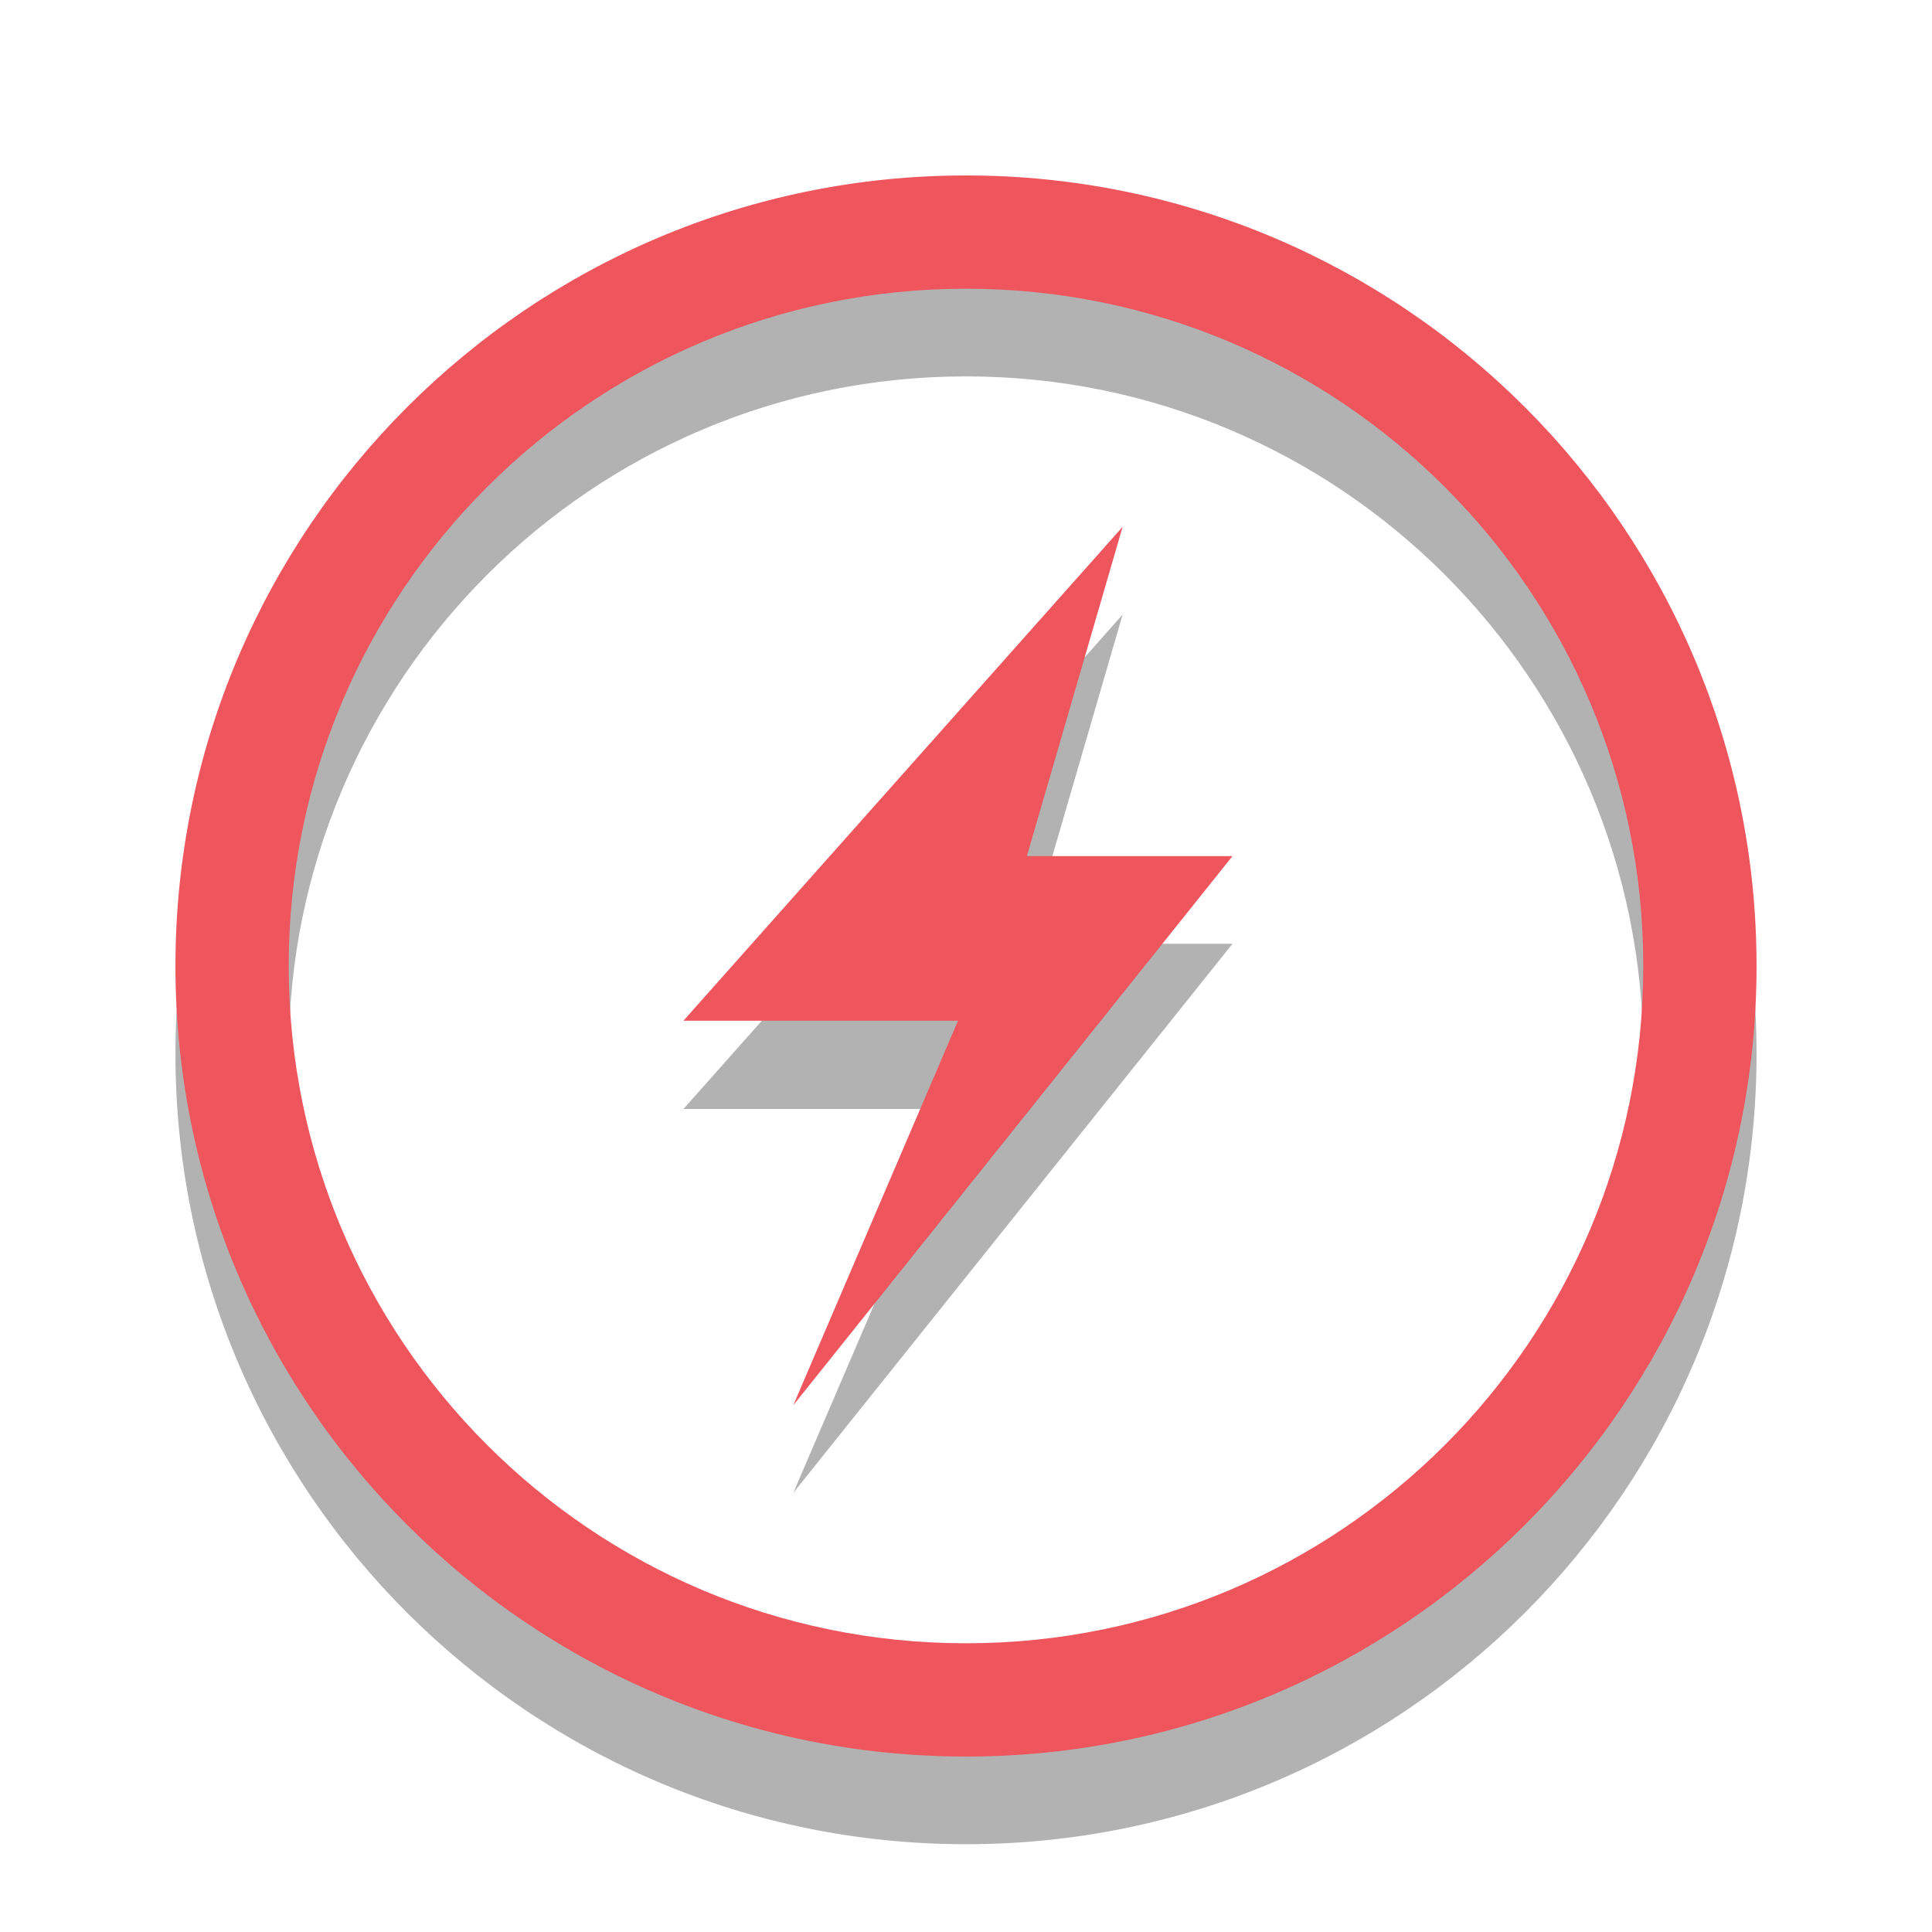
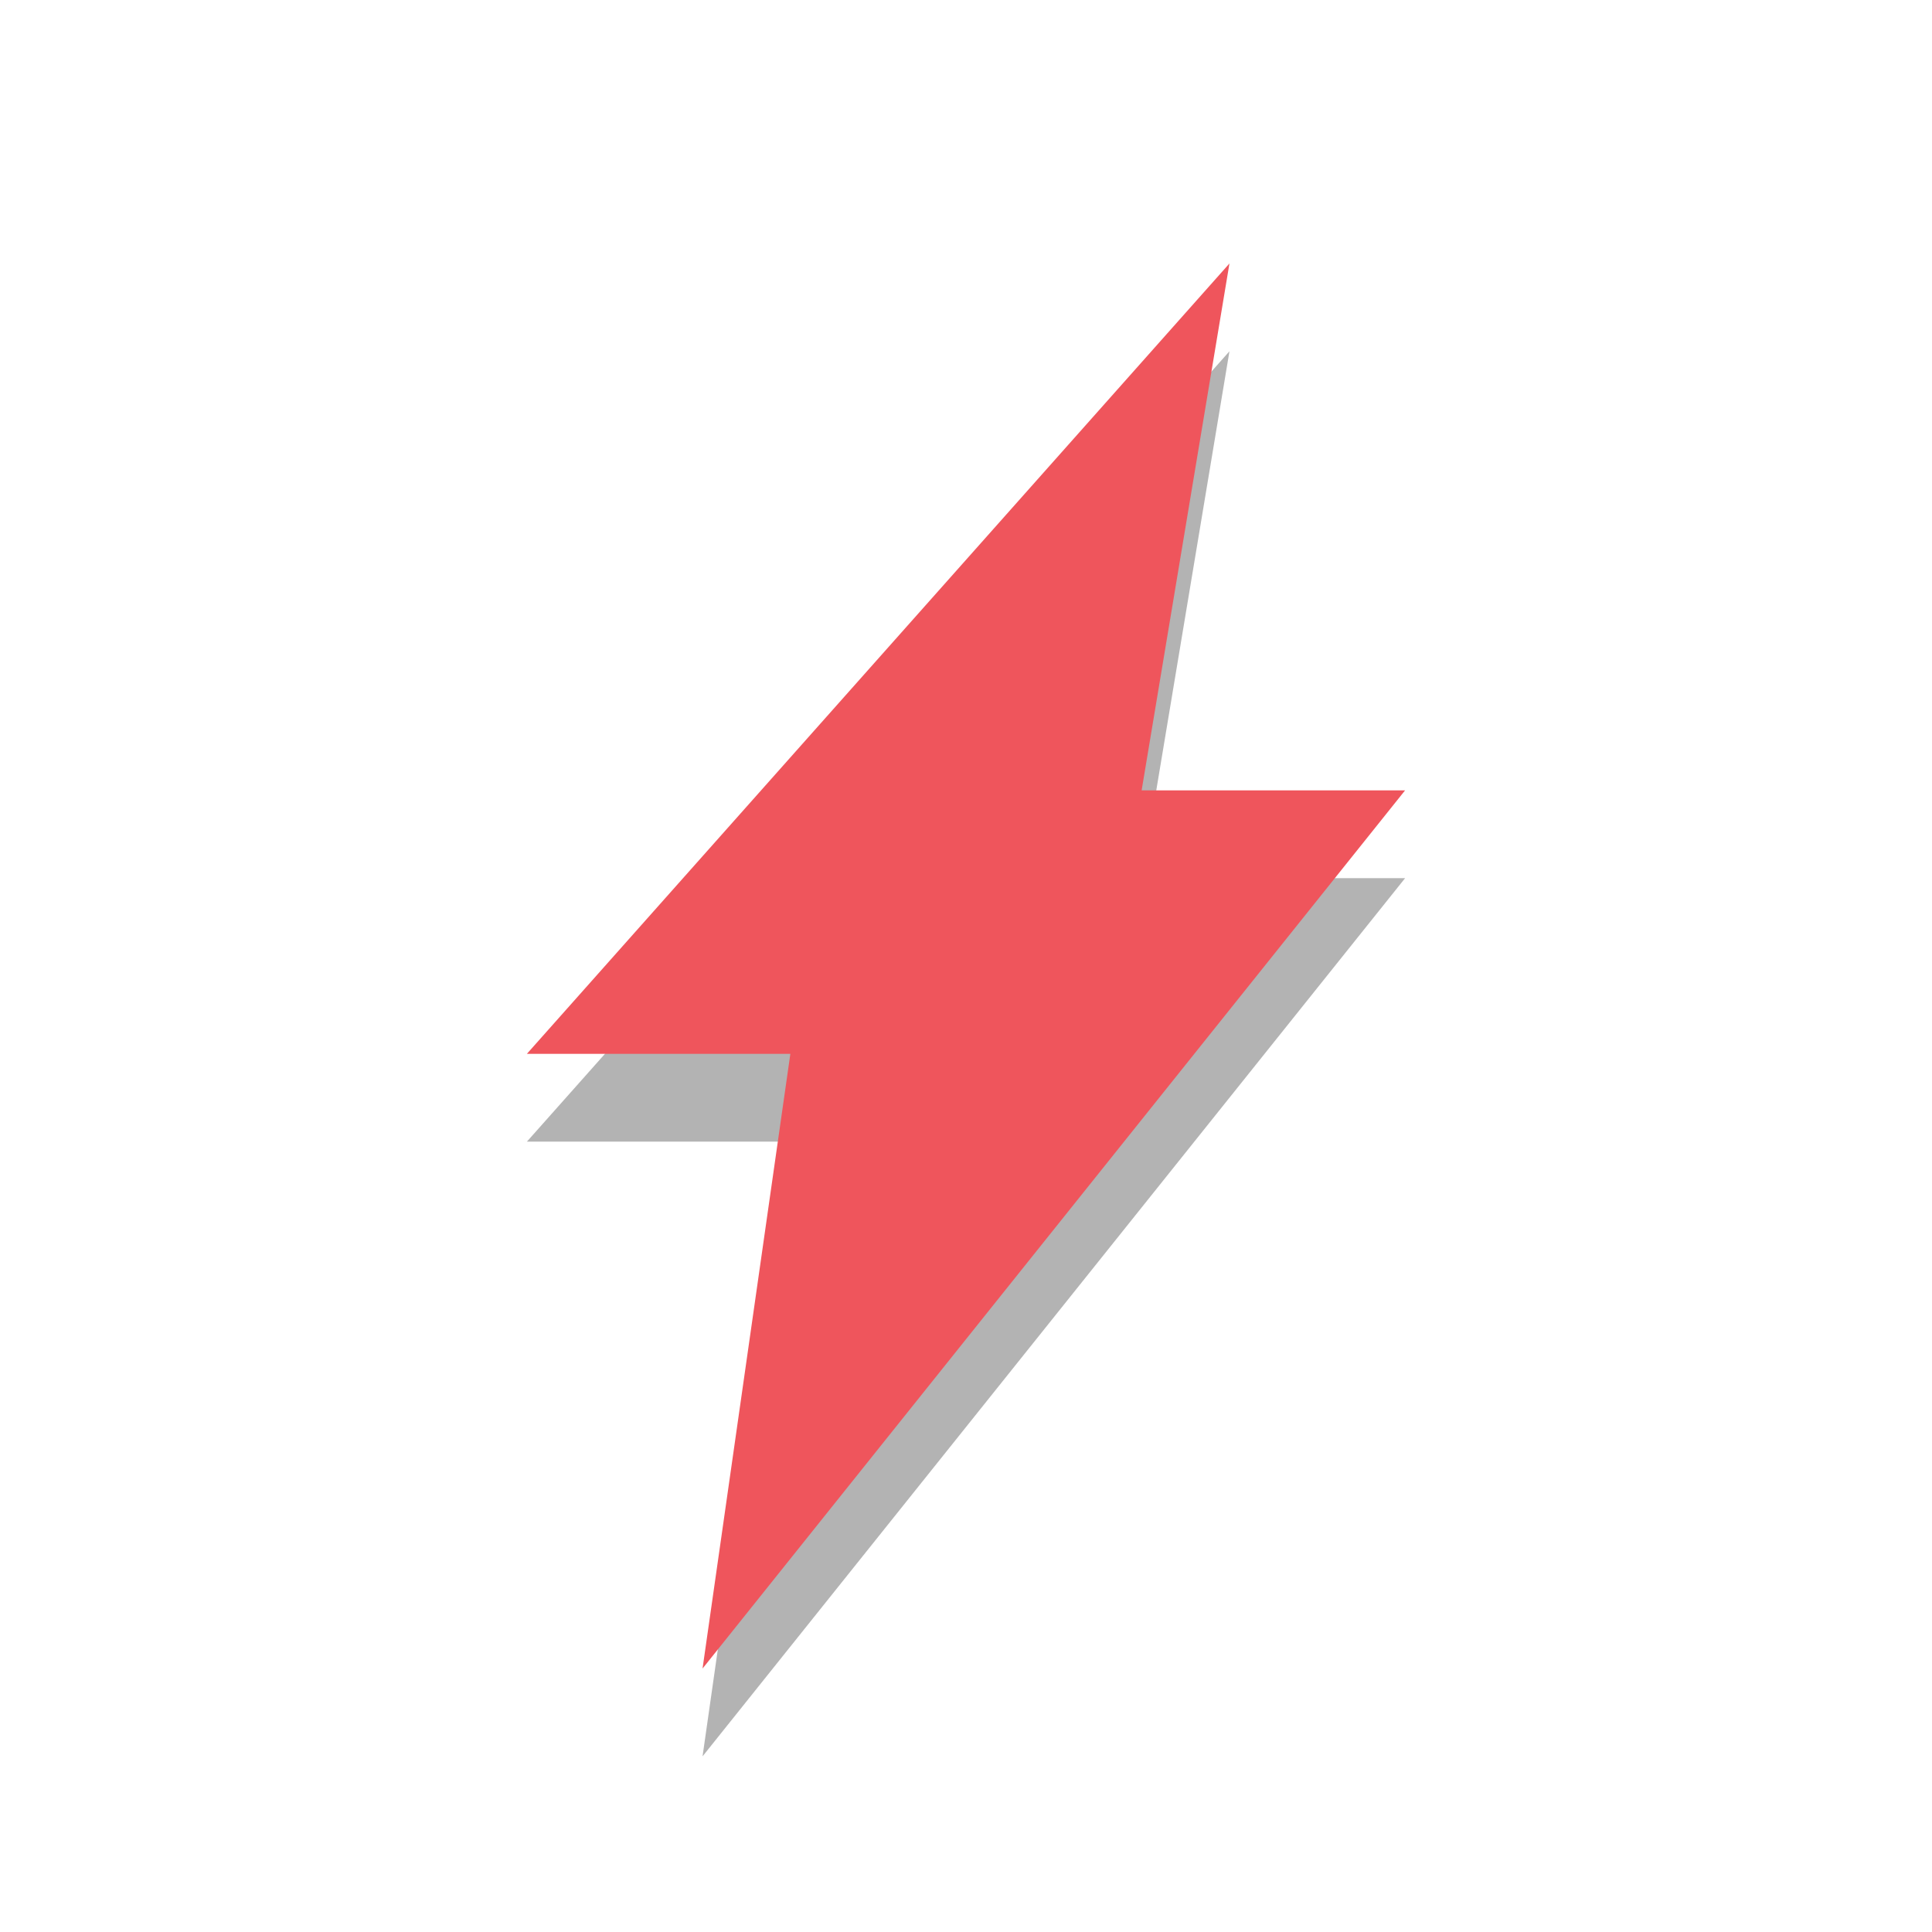
- <svg xmlns="http://www.w3.org/2000/svg" width="16px" height="16px" viewBox="0 0 16 16" version="1.1">
-   <g id="surface1">
-     <path style=" stroke:none;fill-rule:nonzero;fill:rgb(0%,0%,0%);fill-opacity:0.302;" d="M 8 2.184 C 4.387 2.184 1.453 5.113 1.453 8.727 C 1.453 12.344 4.387 15.273 8 15.273 C 11.613 15.273 14.547 12.344 14.547 8.727 C 14.547 5.113 11.613 2.184 8 2.184 Z M 8 3.117 C 11.098 3.117 13.609 5.629 13.609 8.727 C 13.609 11.824 11.098 14.336 8 14.336 C 4.902 14.336 2.391 11.824 2.391 8.727 C 2.391 5.629 4.902 3.117 8 3.117 Z " />
-     <path style=" stroke:none;fill-rule:nonzero;fill:rgb(93.725%,33.333%,36.078%);fill-opacity:1;" d="M 8 1.453 C 4.387 1.453 1.453 4.387 1.453 8 C 1.453 11.613 4.387 14.547 8 14.547 C 11.613 14.547 14.547 11.613 14.547 8 C 14.547 4.387 11.613 1.453 8 1.453 Z M 8 2.391 C 11.098 2.391 13.609 4.902 13.609 8 C 13.609 11.098 11.098 13.609 8 13.609 C 4.902 13.609 2.391 11.098 2.391 8 C 2.391 4.902 4.902 2.391 8 2.391 Z " />
-     <path style=" stroke:none;fill-rule:evenodd;fill:rgb(0%,0%,0%);fill-opacity:0.302;" d="M 9.297 5.09 L 5.66 9.184 L 7.934 9.184 L 6.57 12.363 L 10.207 7.816 L 8.504 7.816 Z " />
-     <path style=" stroke:none;fill-rule:evenodd;fill:rgb(93.725%,33.333%,36.078%);fill-opacity:1;" d="M 9.297 4.363 L 5.66 8.453 L 7.934 8.453 L 6.57 11.637 L 10.207 7.09 L 8.504 7.09 Z " />
+ <svg xmlns="http://www.w3.org/2000/svg" width="22" viewBox="0 0 22 22" height="22">
+   <g style="fill-rule:evenodd">
+     <path style="opacity:.3" d="M 14,4 6,13 9,13 8,20 16,10 13,10 z" />
+     <path style="fill:#ef555c" d="M 14,3 6,12 9,12 8,19 16,9 13,9 z" />
  </g>
</svg>
